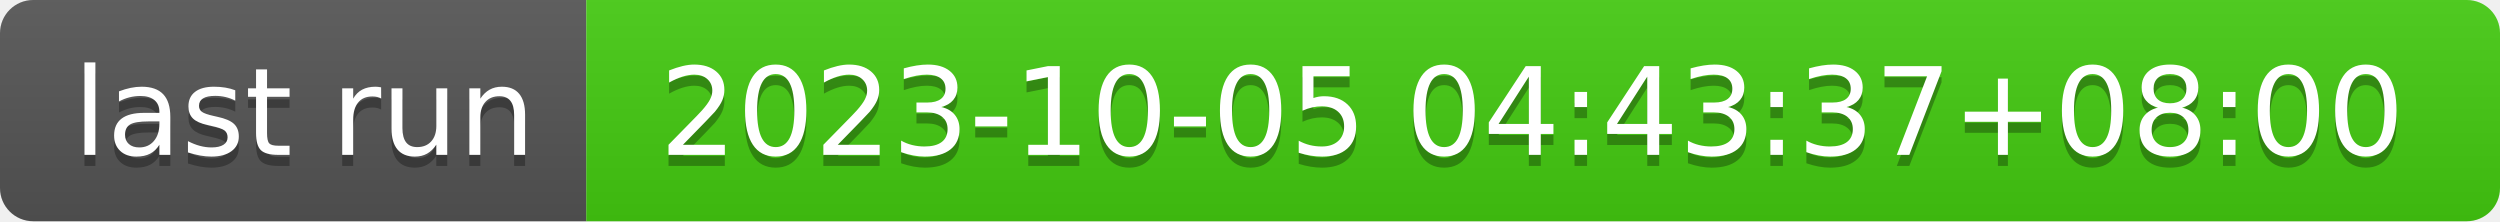
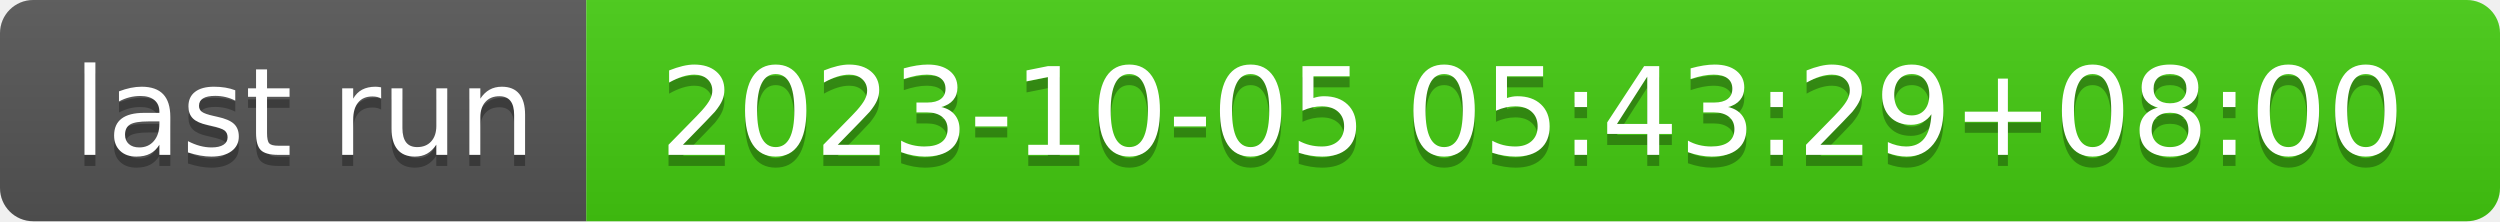
- <svg xmlns="http://www.w3.org/2000/svg" width="226" height="20" role="img" aria-label="last run: 2023-10-05 04:43:37+08:00">
+ <svg xmlns="http://www.w3.org/2000/svg" width="226" height="20" role="img" aria-label="last run: 2023-10-05 05:43:29+08:00">
  <linearGradient id="s" x2="0" y2="100%">
    <stop offset="0" stop-color="#bbb" stop-opacity=".1" />
    <stop offset="1" stop-opacity=".1" />
  </linearGradient>
  <clipPath id="r">
    <rect width="226" height="20" rx="3" fill="#fff" />
  </clipPath>
  <g clip-path="url(#r)">
    <rect width="53" height="20" fill="#555" />
    <rect x="53" width="173" height="20" fill="#4c1" />
    <rect width="226" height="20" fill="url(#s)" />
  </g>
  <g fill="#fff" text-anchor="middle" font-family="Verdana,Geneva,DejaVu Sans,sans-serif" text-rendering="geometricPrecision" font-size="110">
    <text aria-hidden="true" x="275" y="150" fill="#010101" fill-opacity=".3" transform="scale(.1)" textLength="430">last run</text>
    <text x="275" y="140" transform="scale(.1)" fill="#fff" textLength="430">last run</text>
-     <text aria-hidden="true" x="1385" y="150" fill="#010101" fill-opacity=".3" transform="scale(.1)" textLength="1630">2023-10-05 04:43:37+08:00</text>
-     <text x="1385" y="140" transform="scale(.1)" fill="#fff" textLength="1630">2023-10-05 04:43:37+08:00</text>
+     <text aria-hidden="true" x="1385" y="150" fill="#010101" fill-opacity=".3" transform="scale(.1)" textLength="1630">2023-10-05 05:43:29+08:00</text>
+     <text x="1385" y="140" transform="scale(.1)" fill="#fff" textLength="1630">2023-10-05 05:43:29+08:00</text>
  </g>
</svg>
